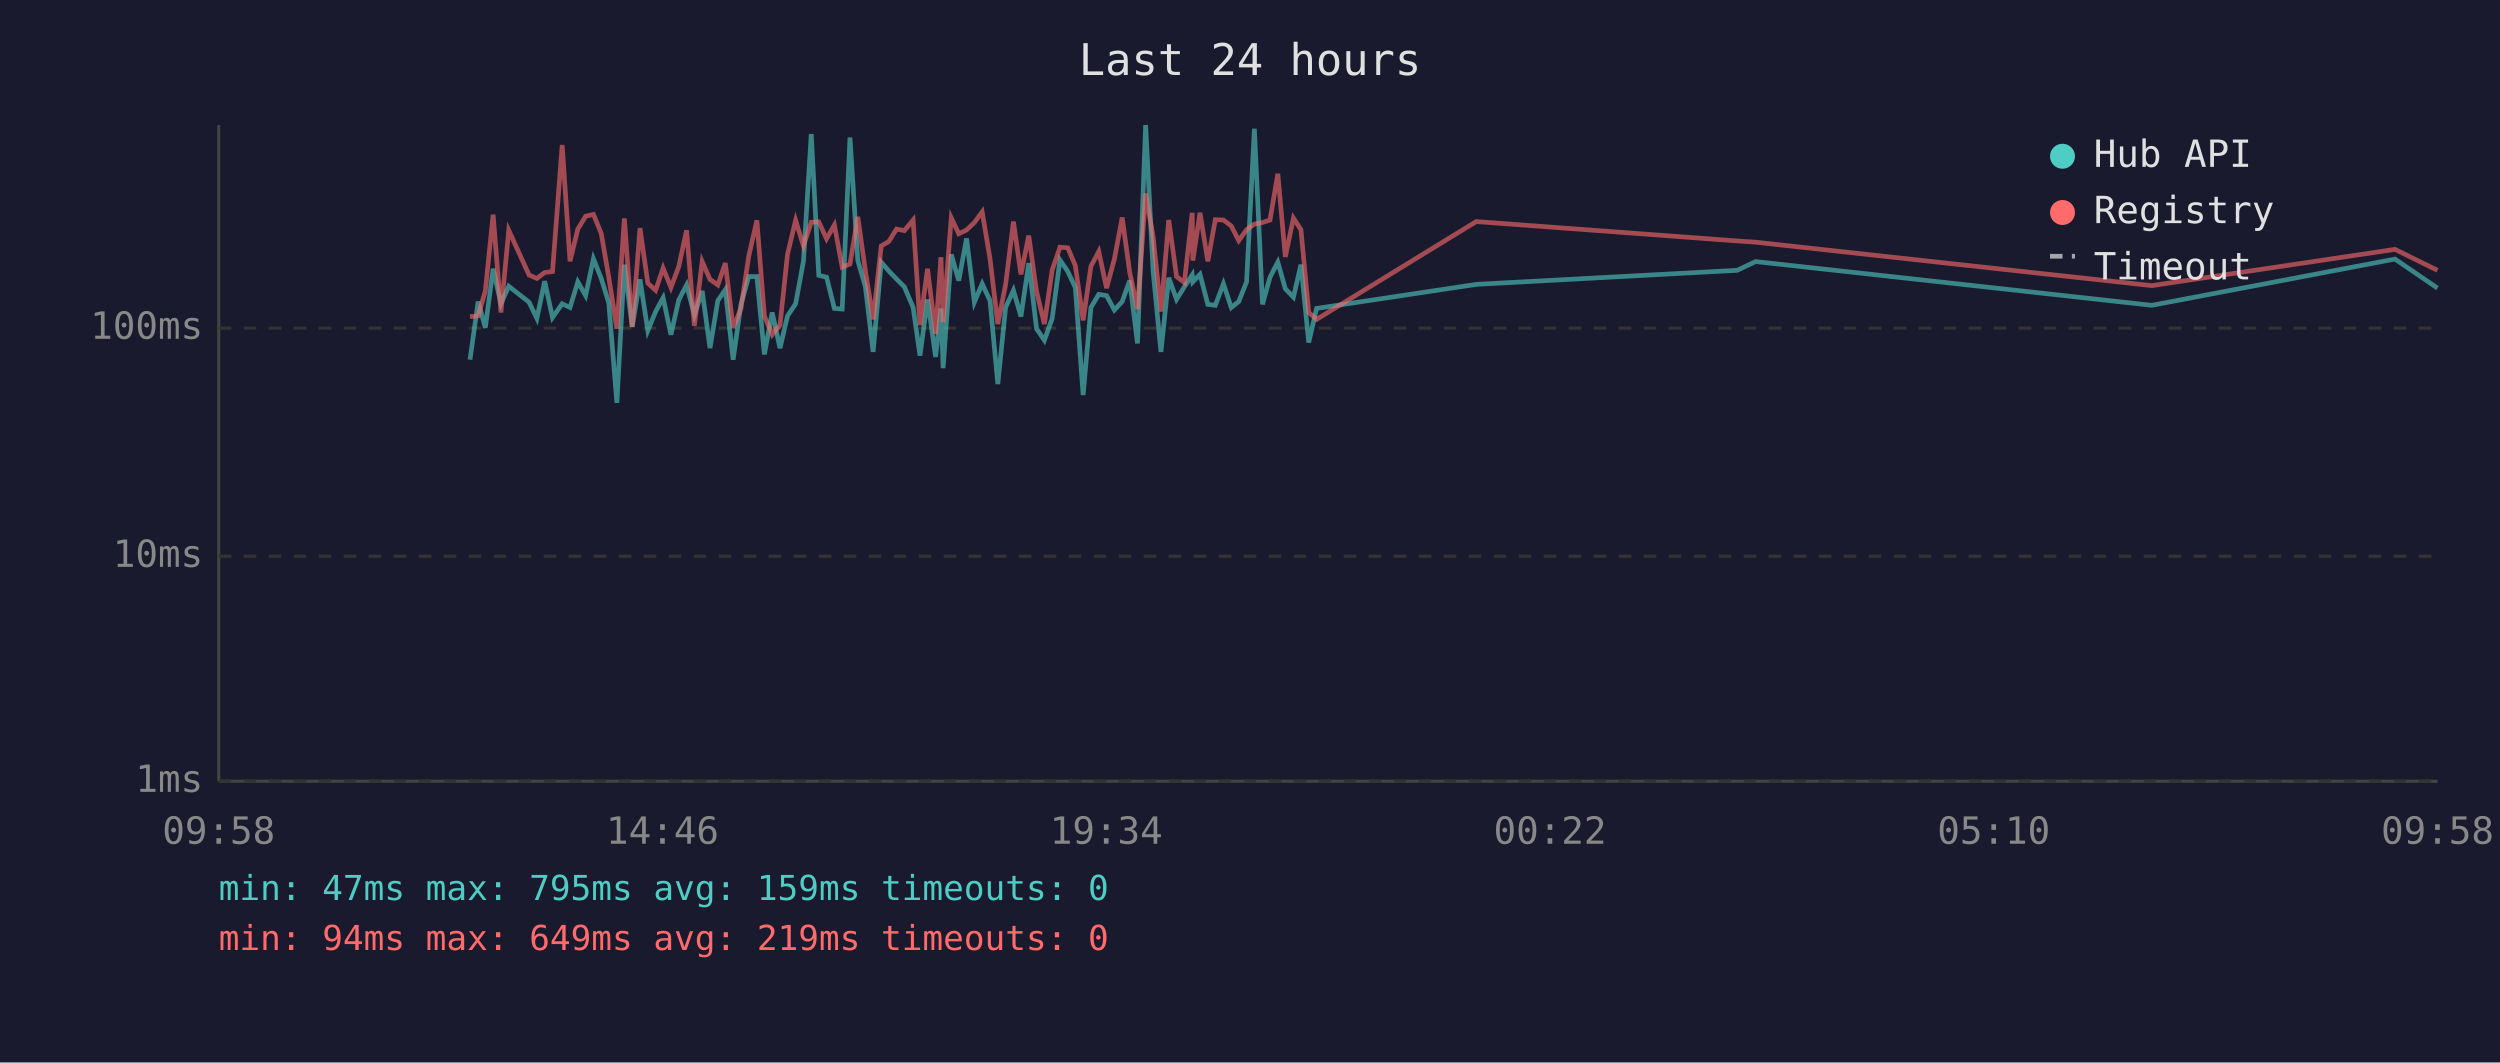
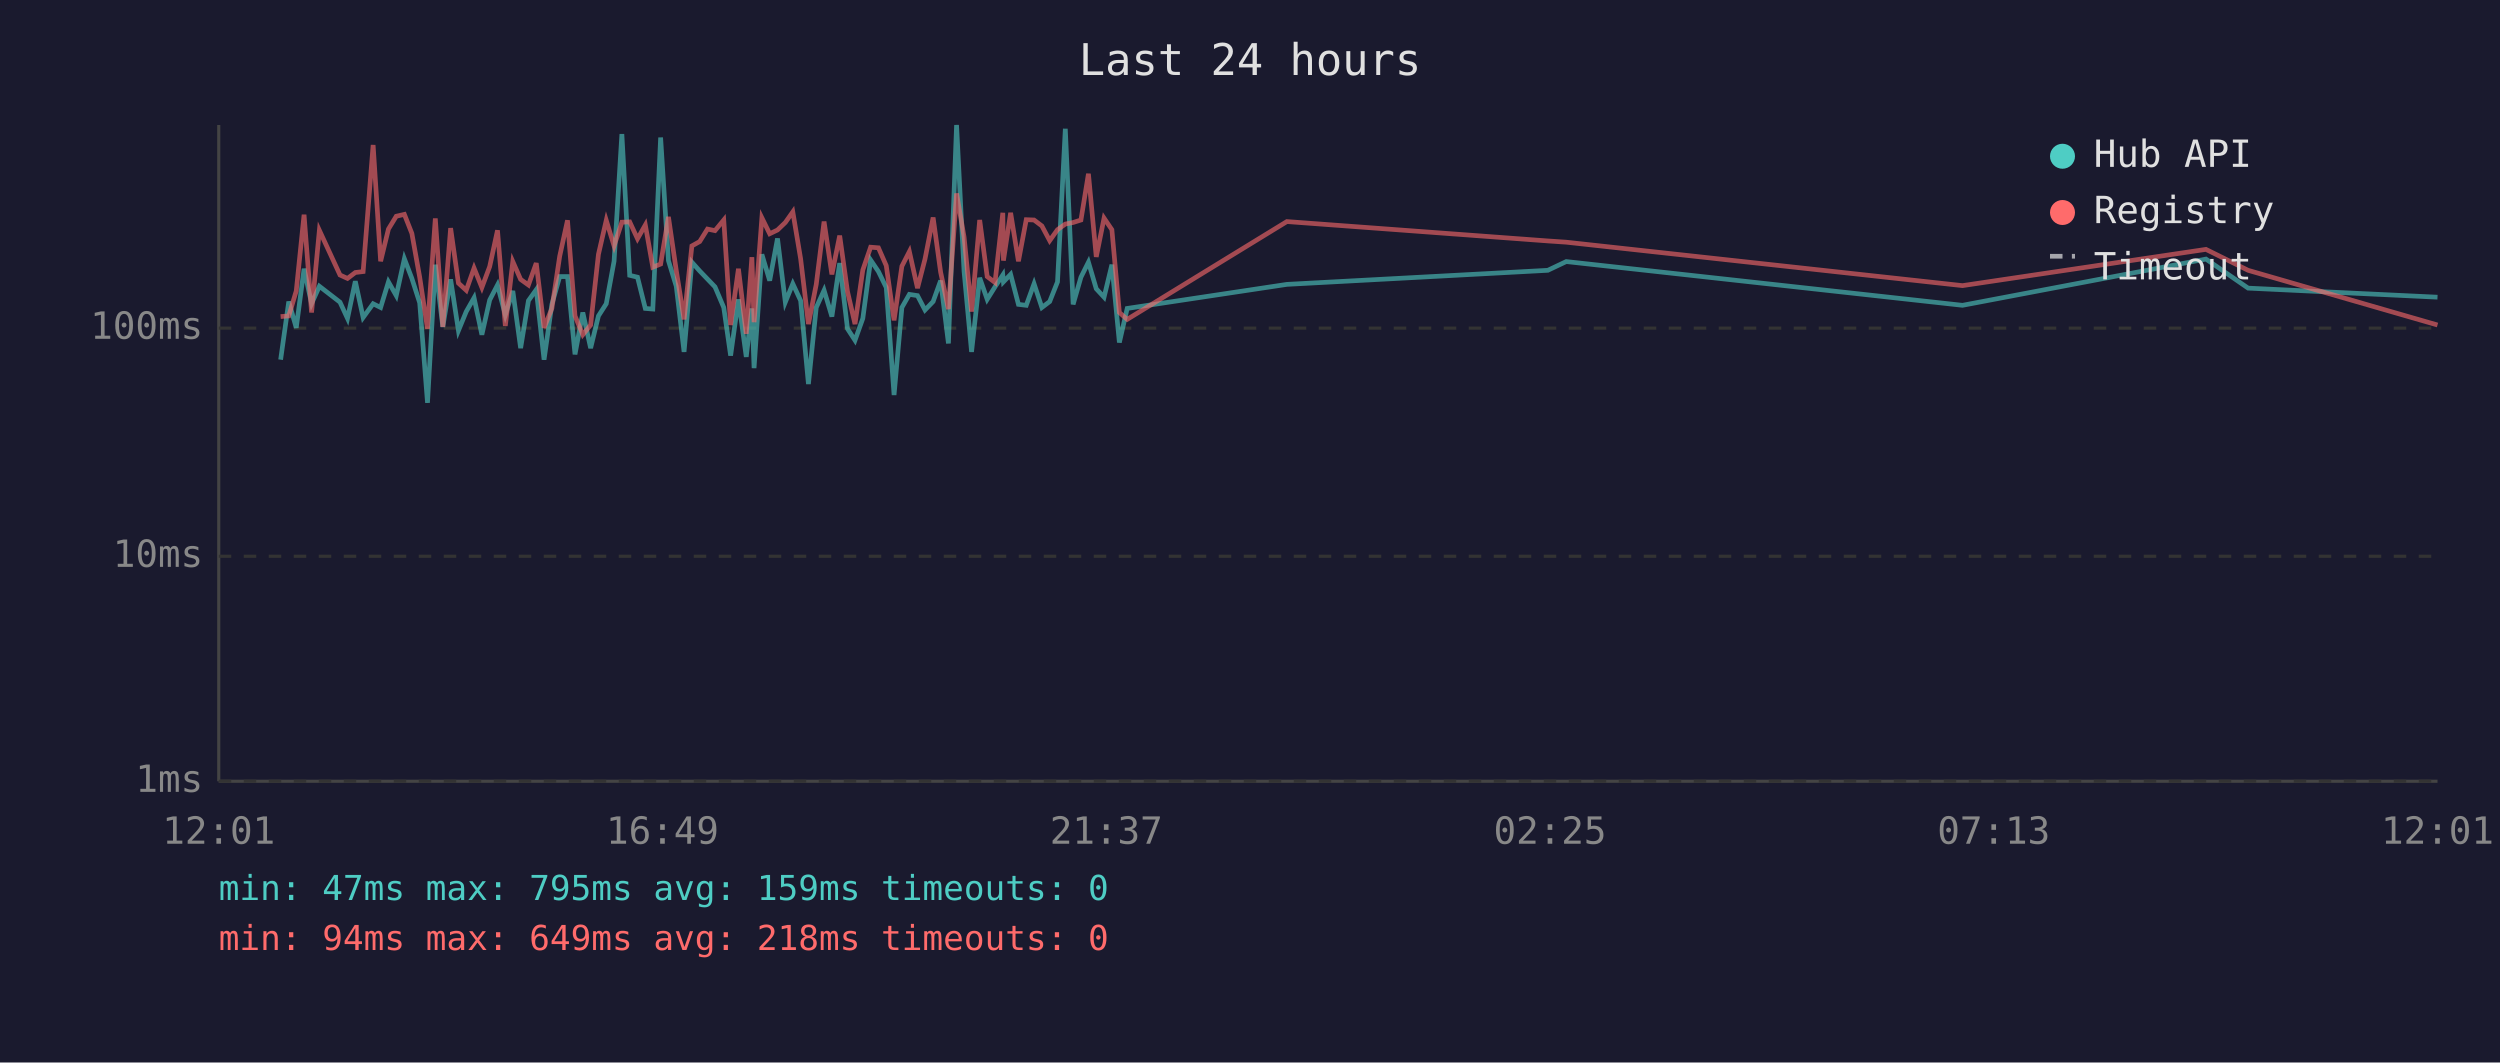
<svg xmlns="http://www.w3.org/2000/svg" viewBox="0 0 800 340" font-family="monospace" font-size="12">
  <rect width="800" height="340" fill="#1a1a2e" />
  <text x="400" y="24" fill="#e0e0e0" font-size="14" text-anchor="middle">Last 24 hours</text>
  <line x1="70" y1="40" x2="70" y2="250" stroke="#444" stroke-width="1" />
  <line x1="70" y1="250" x2="780" y2="250" stroke="#444" stroke-width="1" />
  <line x1="70" y1="250" x2="780" y2="250" stroke="#333" stroke-width="1" stroke-dasharray="4" />
  <text x="65" y="250" fill="#888" text-anchor="end" dominant-baseline="middle">1ms</text>
  <line x1="70" y1="178" x2="780" y2="178" stroke="#333" stroke-width="1" stroke-dasharray="4" />
  <text x="65" y="178" fill="#888" text-anchor="end" dominant-baseline="middle">10ms</text>
  <line x1="70" y1="105" x2="780" y2="105" stroke="#333" stroke-width="1" stroke-dasharray="4" />
  <text x="65" y="105" fill="#888" text-anchor="end" dominant-baseline="middle">100ms</text>
-   <text x="70" y="270" fill="#888" text-anchor="middle">09:58</text>
-   <text x="212" y="270" fill="#888" text-anchor="middle">14:46</text>
-   <text x="354" y="270" fill="#888" text-anchor="middle">19:34</text>
-   <text x="496" y="270" fill="#888" text-anchor="middle">00:22</text>
-   <text x="638" y="270" fill="#888" text-anchor="middle">05:10</text>
-   <text x="780" y="270" fill="#888" text-anchor="middle">09:58</text>
-   <polyline points="150.4,115.1 153.0,96.5 155.3,104.9 157.8,86.0 160.3,97.2 162.8,91.6 169.3,96.7 171.8,101.9 174.3,90.0 176.8,101.6 179.9,97.2 182.4,98.4 184.9,90.2 187.4,94.6 189.9,82.8 192.4,89.1 194.8,96.9 197.4,128.9 199.8,84.7 202.3,104.6 204.8,89.4 207.3,105.8 209.8,99.7 212.2,95.3 214.7,107.1 217.2,96.0 219.7,91.2 222.2,100.8 224.7,93.1 227.2,111.4 229.7,96.2 232.1,92.7 234.6,115.1 237.1,97.4 239.6,88.5 242.2,88.5 244.6,113.4 247.1,100.0 249.6,111.4 252.0,101.1 254.6,97.2 257.1,83.6 259.6,42.9 262.0,88.1 264.5,88.7 267.0,98.7 269.5,98.9 272.0,44.0 274.5,83.4 276.9,91.6 279.4,112.6 282.0,83.9 284.4,86.7 286.9,89.3 289.4,91.8 292.2,98.4 294.4,113.8 296.8,95.8 299.4,114.2 301.1,98.7 301.8,117.8 304.4,81.4 306.8,89.8 309.3,76.3 311.8,96.7 314.3,90.8 316.8,96.2 319.3,122.9 321.8,98.4 324.3,92.9 326.7,101.3 329.2,84.2 331.7,105.2 334.2,108.9 336.7,101.9 339.2,83.2 341.7,86.9 344.1,92.0 346.6,126.4 349.1,98.4 351.6,94.2 354.1,94.6 356.6,99.2 359.1,96.5 361.5,89.8 364.0,109.9 366.6,40.0 369.0,86.9 371.5,112.6 374.0,88.9 376.5,95.8 379.0,91.8 381.5,88.0 381.7,90.2 384.0,87.8 386.5,97.4 388.9,97.7 391.5,90.8 394.0,98.4 396.4,96.5 398.9,90.2 401.4,41.2 404.0,97.4 406.4,88.7 408.9,83.9 411.3,92.4 413.9,95.1 416.3,84.7 418.8,109.6 421.3,98.7 472.4,91.0 555.9,86.5 561.8,83.7 688.6,97.7 766.4,82.9 780.0,92.2" fill="none" stroke="#4ecdc4" stroke-width="1.5" opacity="0.6" />
-   <polyline points="150.4,101.3 153.0,101.1 155.3,93.1 157.8,68.7 160.3,100.0 162.8,73.7 169.3,88.0 171.8,89.1 174.3,87.2 176.8,86.9 179.9,46.4 182.4,83.6 184.9,73.3 187.4,69.2 189.9,68.6 192.4,74.7 194.8,88.7 197.4,105.2 199.8,69.9 202.3,104.6 204.8,73.0 207.3,90.6 209.8,92.9 212.2,85.8 214.7,92.0 217.2,85.3 219.7,73.7 222.2,104.3 224.7,83.7 227.2,89.4 229.7,91.2 232.1,84.2 234.6,104.9 237.1,98.7 239.6,82.0 242.2,70.5 244.6,101.1 247.1,107.1 249.6,104.0 252.0,81.4 254.6,70.5 257.1,78.7 259.6,71.1 262.0,71.0 264.5,76.4 267.0,72.0 269.5,85.5 272.0,84.5 274.5,69.4 276.9,86.5 279.4,102.2 282.0,78.7 284.4,77.3 286.9,73.3 289.4,73.8 292.2,70.4 294.4,104.0 296.8,86.0 299.4,106.8 301.1,82.3 301.8,103.1 304.4,69.7 306.8,74.8 309.3,73.6 311.8,71.2 314.3,67.8 316.8,82.8 319.3,103.7 321.8,91.0 324.3,70.9 326.7,87.8 329.2,75.4 331.7,93.3 334.2,103.7 336.7,86.4 339.2,79.1 341.7,79.3 344.1,85.0 346.6,102.5 349.1,85.2 351.6,80.5 354.1,92.2 356.6,82.9 359.1,69.6 361.5,87.1 364.0,98.9 366.6,61.9 369.0,75.8 371.5,99.7 374.0,70.4 376.5,88.5 379.0,90.4 381.5,68.1 381.7,83.4 384.0,68.1 386.5,83.6 388.9,70.3 391.5,70.4 394.0,72.3 396.4,77.0 398.9,73.5 401.4,71.7 404.0,71.2 406.4,70.4 408.9,55.6 411.3,82.2 413.9,69.8 416.3,73.5 418.8,100.0 421.3,102.2 472.4,70.9 555.9,77.1 561.8,77.5 688.6,91.4 766.4,79.8 780.0,86.5" fill="none" stroke="#ff6b6b" stroke-width="1.5" opacity="0.6" />
+   <text x="70" y="270" fill="#888" text-anchor="middle">12:01</text>
+   <text x="212" y="270" fill="#888" text-anchor="middle">16:49</text>
+   <text x="354" y="270" fill="#888" text-anchor="middle">21:37</text>
+   <text x="496" y="270" fill="#888" text-anchor="middle">02:25</text>
+   <text x="638" y="270" fill="#888" text-anchor="middle">07:13</text>
+   <text x="780" y="270" fill="#888" text-anchor="middle">12:01</text>
+   <polyline points="89.8,115.1 92.4,96.5 94.8,104.9 97.3,86.0 99.7,97.2 102.2,91.6 108.8,96.7 111.2,101.9 113.7,90.0 116.2,101.6 119.4,97.2 121.8,98.4 124.3,90.2 126.8,94.6 129.4,82.8 131.8,89.1 134.3,96.9 136.8,128.9 139.3,84.7 141.7,104.6 144.2,89.4 146.7,105.8 149.2,99.7 151.7,95.3 154.2,107.1 156.7,96.0 159.2,91.2 161.7,100.8 164.1,93.1 166.6,111.4 169.1,96.2 171.6,92.7 174.1,115.1 176.6,97.4 179.1,88.5 181.6,88.5 184.0,113.4 186.5,100.0 189.0,111.4 191.5,101.1 194.0,97.2 196.5,83.6 199.0,42.9 201.5,88.1 204.0,88.7 206.5,98.7 208.9,98.9 211.4,44.0 213.9,83.4 216.4,91.6 218.9,112.6 221.4,83.9 223.9,86.7 226.4,89.3 228.8,91.8 231.6,98.4 233.8,113.8 236.3,95.8 238.8,114.2 240.6,98.7 241.3,117.8 243.8,81.4 246.3,89.8 248.8,76.3 251.3,96.7 253.7,90.8 256.2,96.2 258.7,122.9 261.2,98.4 263.7,92.9 266.2,101.3 268.7,84.2 271.2,105.2 273.6,108.9 276.1,101.9 278.6,83.2 281.1,86.9 283.6,92.0 286.1,126.4 288.6,98.4 291.0,94.2 293.6,94.6 296.0,99.2 298.6,96.5 301.0,89.8 303.5,109.9 306.1,40.0 308.5,86.9 310.9,112.6 313.5,88.9 315.9,95.8 318.4,91.8 320.9,88.0 321.1,90.2 323.4,87.8 325.9,97.4 328.4,97.7 330.9,90.8 333.4,98.4 335.9,96.5 338.4,90.2 340.9,41.2 343.4,97.4 345.9,88.7 348.3,83.9 350.8,92.4 353.3,95.1 355.8,84.7 358.2,109.6 360.7,98.7 411.8,91.0 495.3,86.5 501.2,83.7 628.0,97.7 705.9,82.9 719.4,92.2 780.0,95.1" fill="none" stroke="#4ecdc4" stroke-width="1.5" opacity="0.6" />
+   <polyline points="89.8,101.3 92.4,101.1 94.8,93.1 97.3,68.7 99.7,100.0 102.2,73.7 108.8,88.0 111.2,89.1 113.7,87.2 116.2,86.9 119.4,46.4 121.8,83.6 124.3,73.3 126.8,69.2 129.4,68.6 131.8,74.7 134.3,88.7 136.8,105.2 139.3,69.9 141.7,104.6 144.2,73.0 146.7,90.6 149.2,92.9 151.7,85.8 154.2,92.0 156.7,85.3 159.2,73.7 161.7,104.3 164.1,83.7 166.6,89.4 169.1,91.2 171.6,84.2 174.1,104.9 176.6,98.7 179.1,82.0 181.6,70.5 184.0,101.1 186.5,107.1 189.0,104.0 191.5,81.4 194.0,70.5 196.5,78.7 199.0,71.1 201.5,71.0 204.0,76.4 206.5,72.0 208.9,85.5 211.4,84.5 213.9,69.4 216.4,86.5 218.9,102.2 221.4,78.7 223.9,77.3 226.4,73.3 228.8,73.8 231.6,70.4 233.8,104.0 236.3,86.0 238.8,106.8 240.6,82.3 241.3,103.1 243.8,69.7 246.3,74.8 248.8,73.6 251.3,71.2 253.7,67.8 256.2,82.8 258.7,103.7 261.2,91.0 263.7,70.9 266.2,87.8 268.7,75.4 271.2,93.3 273.6,103.7 276.1,86.4 278.6,79.1 281.1,79.3 283.6,85.0 286.1,102.5 288.6,85.2 291.0,80.5 293.6,92.2 296.0,82.9 298.6,69.6 301.0,87.1 303.5,98.9 306.1,61.9 308.5,75.8 310.9,99.7 313.5,70.4 315.9,88.5 318.4,90.4 320.9,68.1 321.1,83.4 323.4,68.1 325.9,83.6 328.4,70.3 330.9,70.4 333.4,72.3 335.9,77.0 338.4,73.5 340.9,71.7 343.4,71.2 345.9,70.4 348.3,55.6 350.8,82.2 353.3,69.8 355.8,73.5 358.2,100.0 360.7,102.2 411.8,70.9 495.3,77.1 501.2,77.5 628.0,91.4 705.9,79.8 719.4,86.5 780.0,104.0" fill="none" stroke="#ff6b6b" stroke-width="1.5" opacity="0.6" />
  <circle cx="660" cy="50" r="4" fill="#4ecdc4" />
  <text x="670" y="50" fill="#e0e0e0" dominant-baseline="middle">Hub API</text>
  <circle cx="660" cy="68" r="4" fill="#ff6b6b" />
  <text x="670" y="68" fill="#e0e0e0" dominant-baseline="middle">Registry</text>
  <line x1="656" y1="82" x2="664" y2="82" stroke="#e0e0e0" stroke-width="1.5" stroke-dasharray="4,3" opacity="0.7" />
  <text x="670" y="86" fill="#e0e0e0" dominant-baseline="middle">Timeout</text>
  <text x="70" y="288" fill="#4ecdc4" font-size="11">min: 47ms  max: 795ms  avg: 159ms  timeouts: 0</text>
-   <text x="70" y="304" fill="#ff6b6b" font-size="11">min: 94ms  max: 649ms  avg: 219ms  timeouts: 0</text>
+   <text x="70" y="304" fill="#ff6b6b" font-size="11">min: 94ms  max: 649ms  avg: 218ms  timeouts: 0</text>
</svg>
